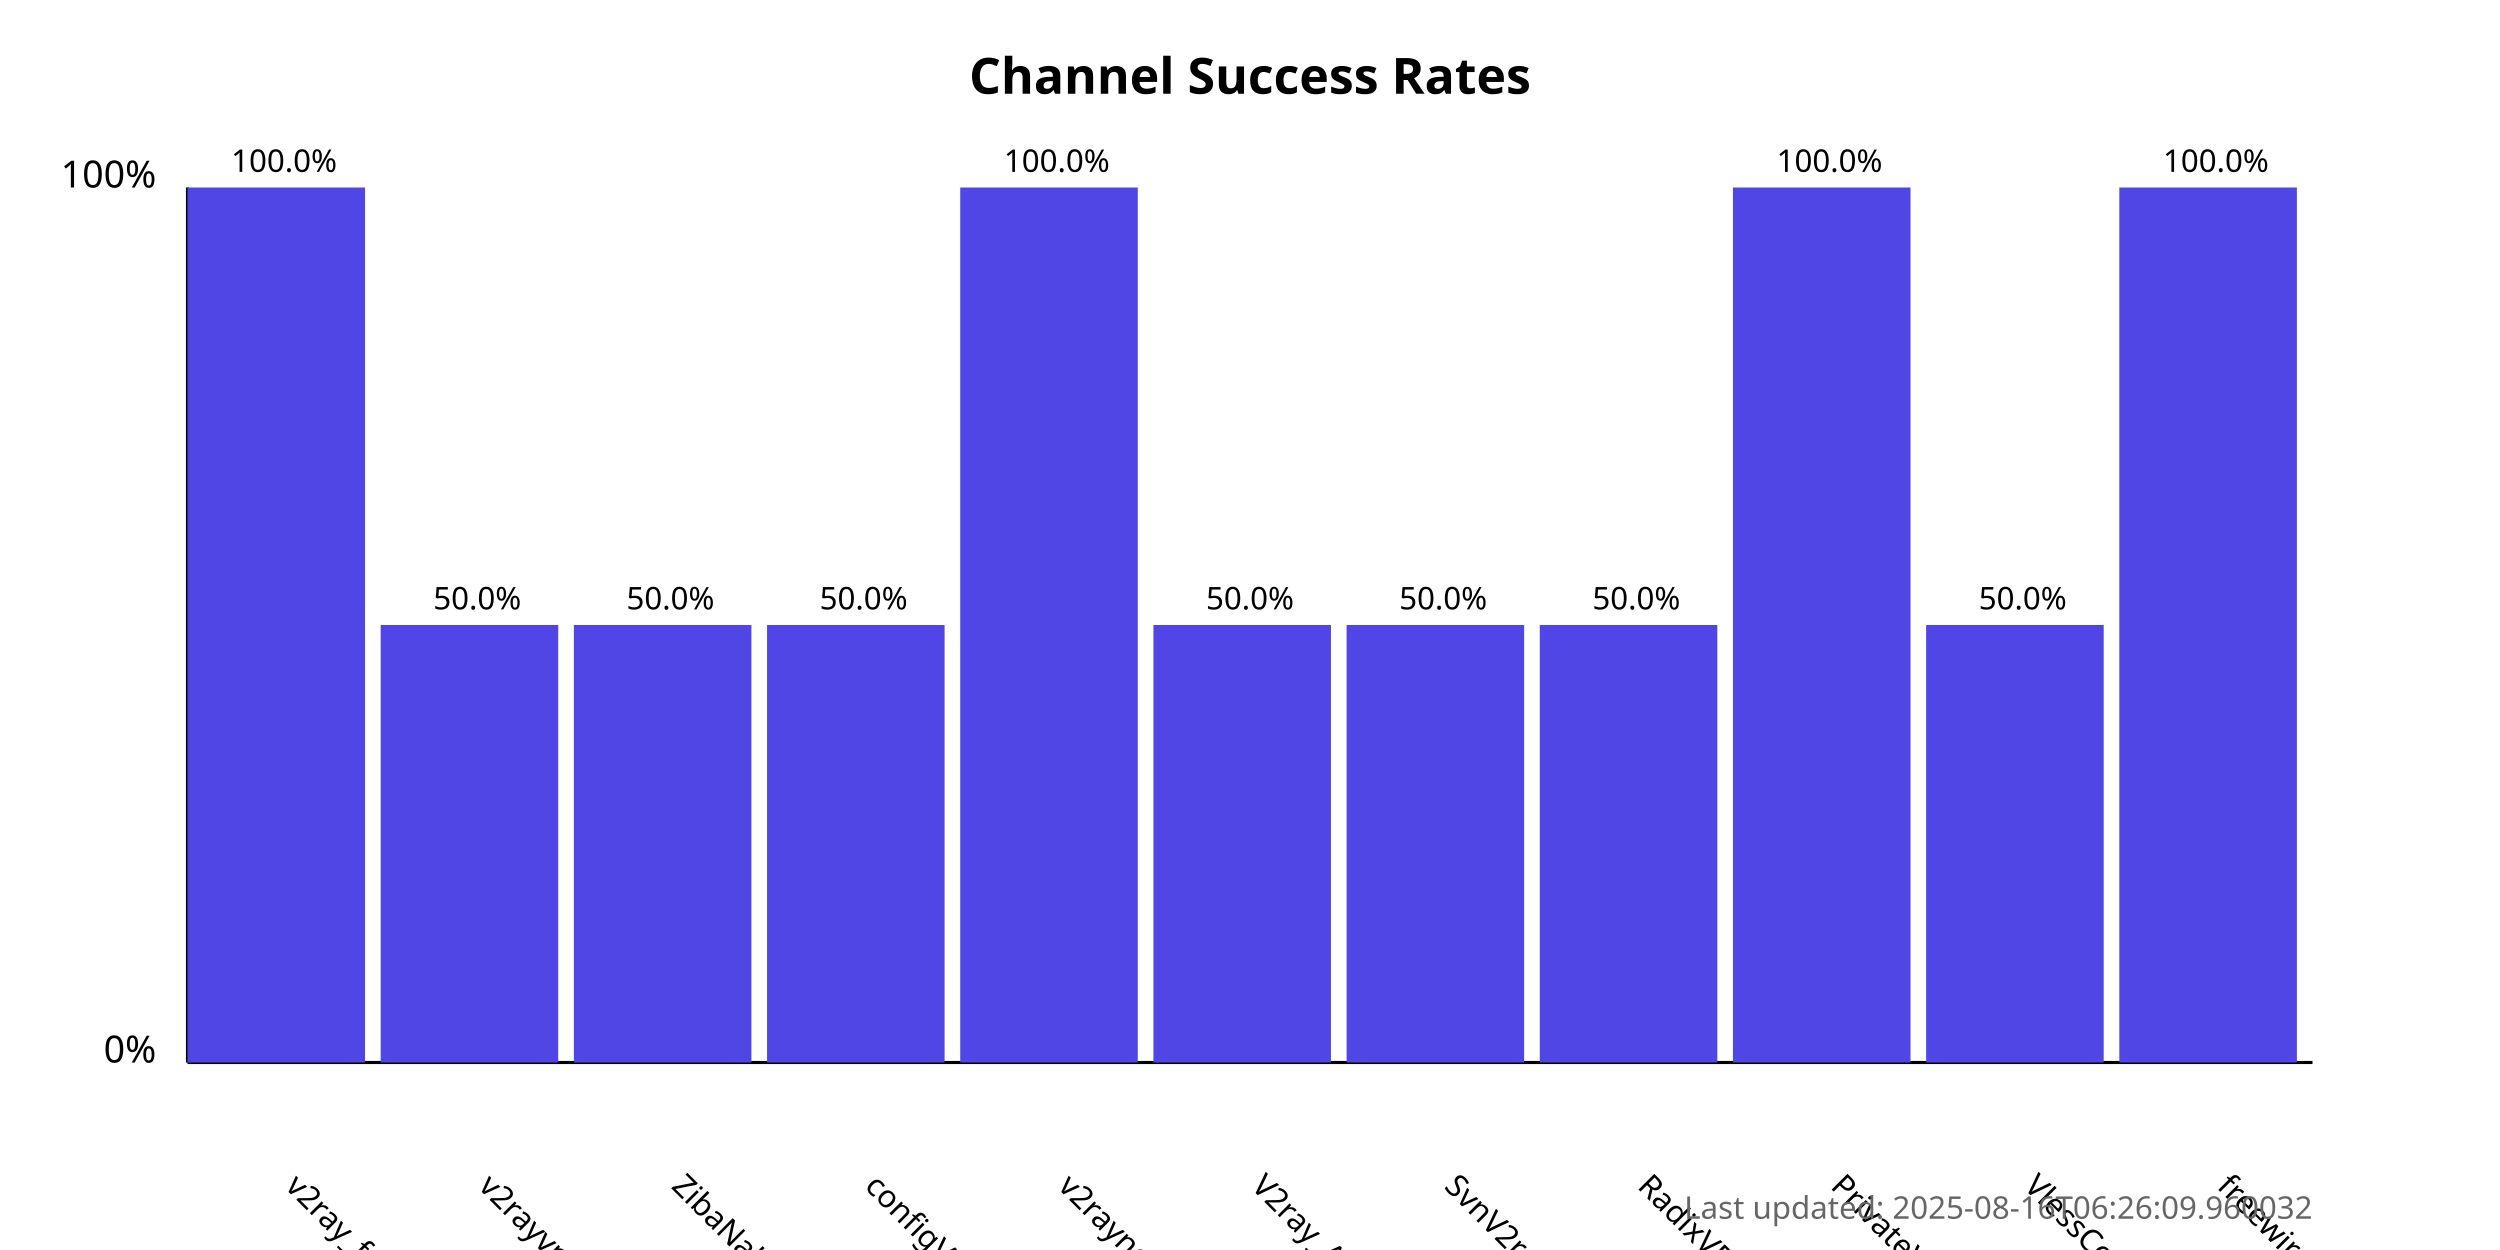
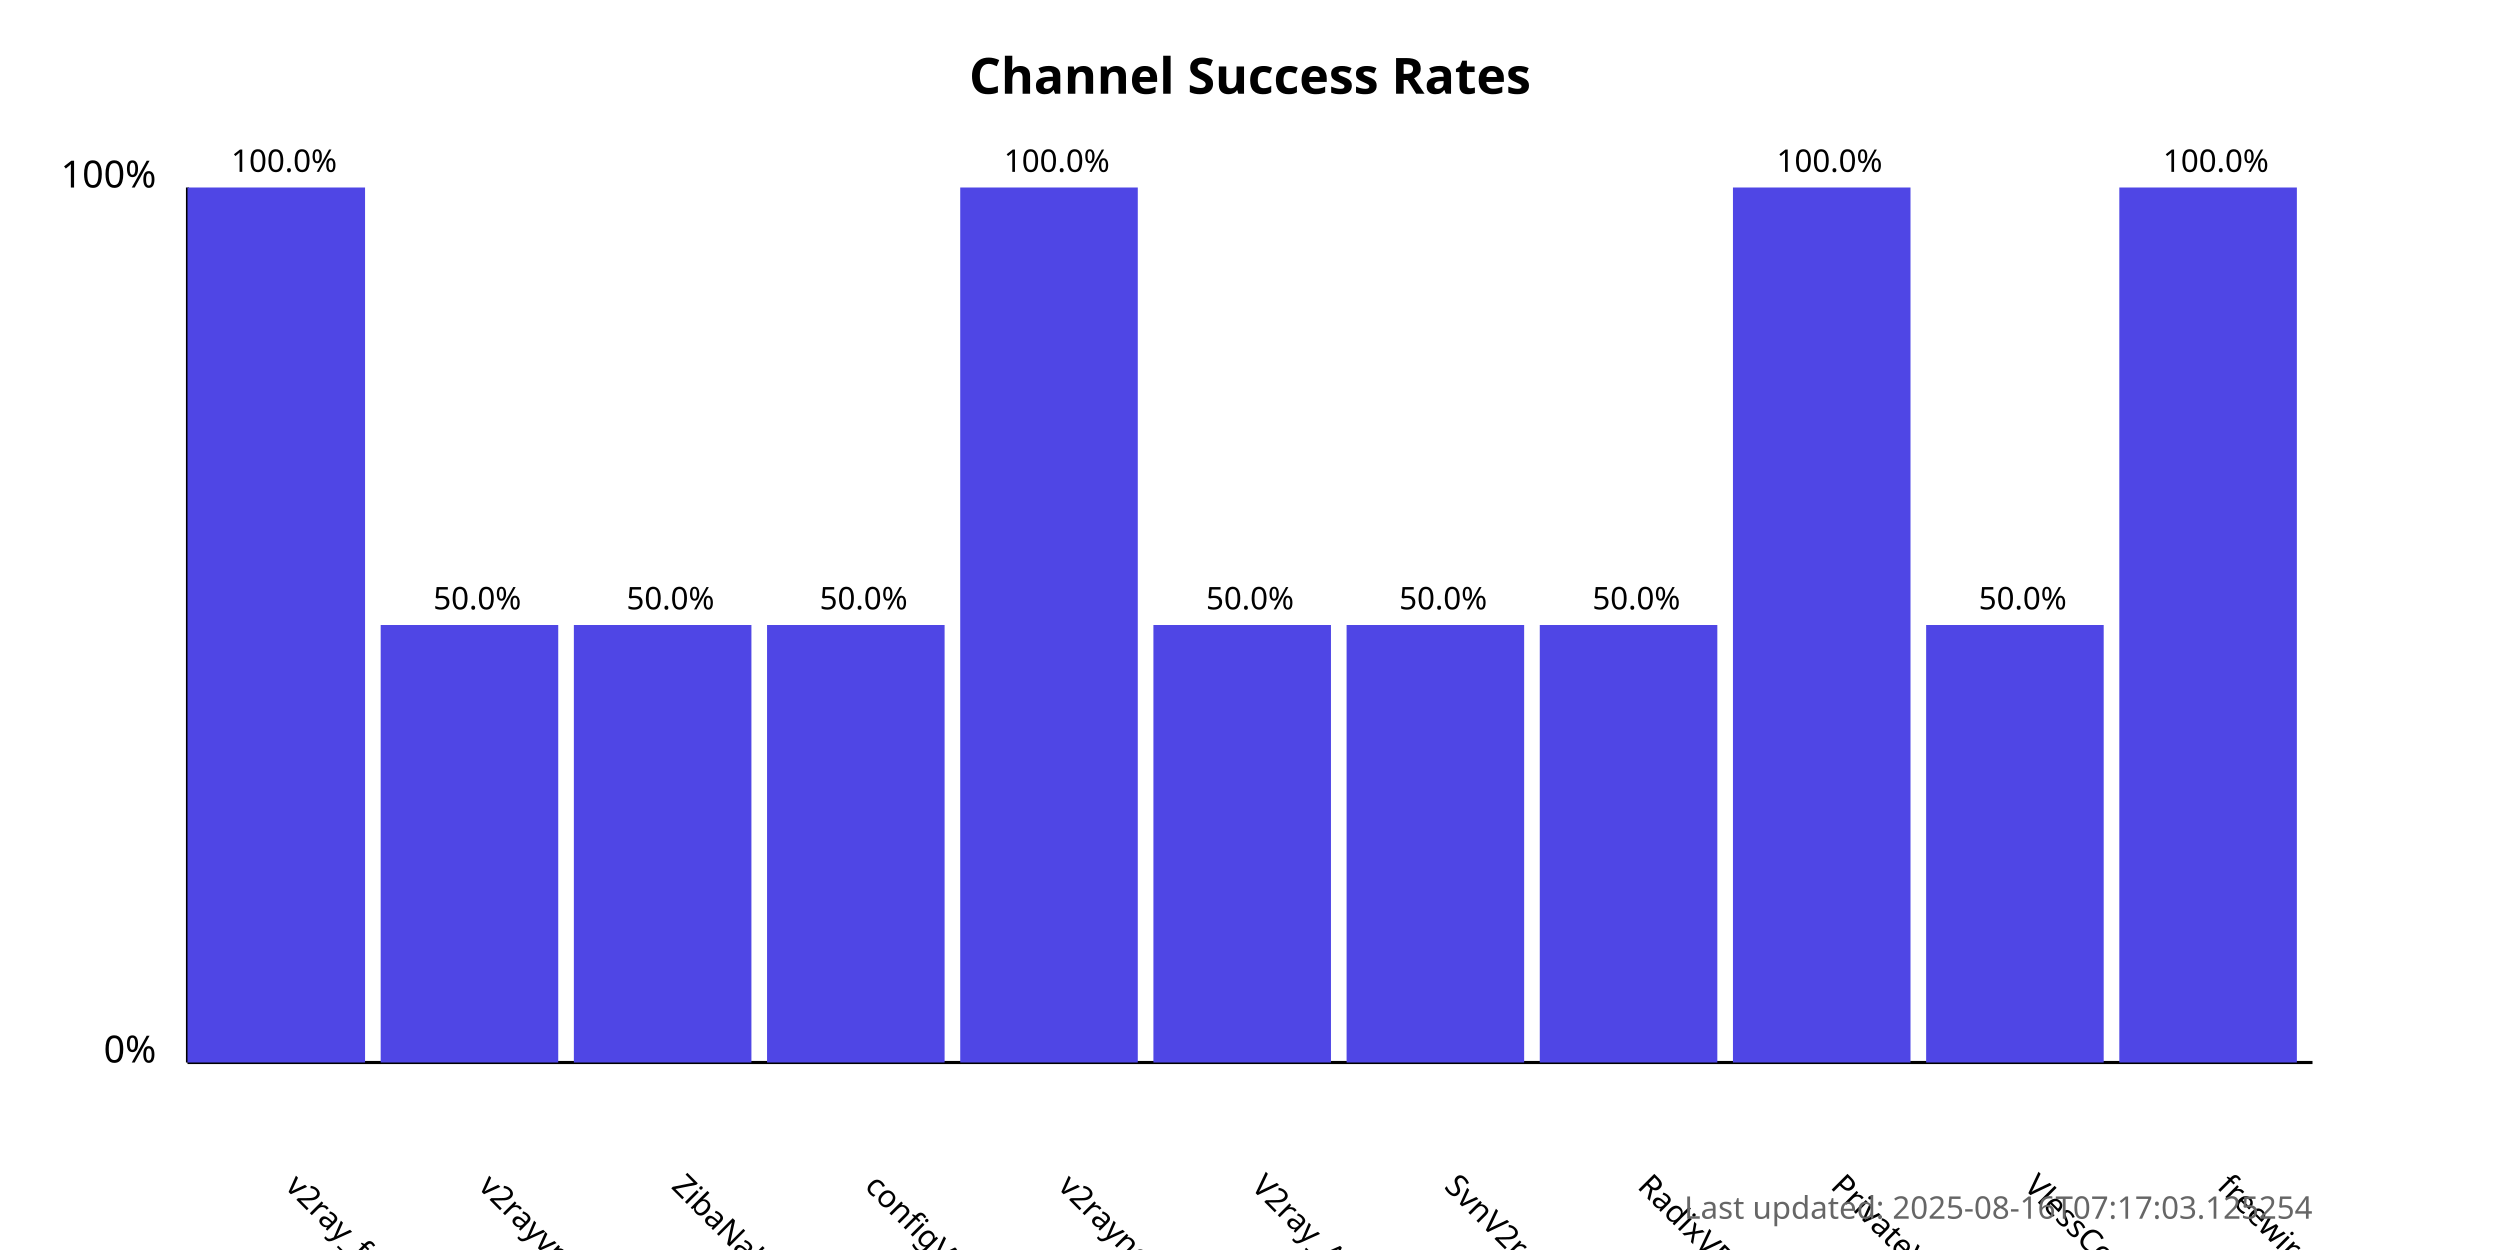
<svg xmlns="http://www.w3.org/2000/svg" width="800" height="400">
  <style>
            .chart-title { font: bold 16px sans-serif; }
            .axis-label { font: 12px sans-serif; }
            .tick-label { font: 10px sans-serif; }
            .bar { fill: #4f46e5; }
            .bar:hover { fill: #6366f1; }
            .timestamp { font: 10px sans-serif; fill: #666; }
        </style>
  <text x="400.0" y="30" text-anchor="middle" class="chart-title">
            Channel Success Rates
        </text>
  <line x1="60" y1="340" x2="60" y2="60" stroke="black" stroke-width="1" />
  <line x1="60" y1="340" x2="740" y2="340" stroke="black" stroke-width="1" />
  <text x="50" y="340" text-anchor="end" class="axis-label">0%</text>
  <text x="50" y="60" text-anchor="end" class="axis-label">100%</text>
  <g>
    <rect x="60" y="60.0" width="56.818" height="280.0" class="bar" />
    <text x="90.909" y="380" transform="rotate(45, 90.90909, 380)" text-anchor="start" class="tick-label">
                v2ray_free_conf
            </text>
    <text x="90.909" y="55.0" text-anchor="middle" class="tick-label">
                100.0%
            </text>
  </g>
  <g>
    <rect x="121.818" y="200.0" width="56.818" height="140.0" class="bar" />
    <text x="152.727" y="380" transform="rotate(45, 152.7273, 380)" text-anchor="start" class="tick-label">
                v2rayvpno
            </text>
    <text x="152.727" y="195.0" text-anchor="middle" class="tick-label">
                50.0%
            </text>
  </g>
  <g>
    <rect x="183.636" y="200.0" width="56.818" height="140.0" class="bar" />
    <text x="214.545" y="380" transform="rotate(45, 214.5455, 380)" text-anchor="start" class="tick-label">
                ZibaNabz
            </text>
    <text x="214.545" y="195.0" text-anchor="middle" class="tick-label">
                50.0%
            </text>
  </g>
  <g>
    <rect x="245.455" y="200.0" width="56.818" height="140.0" class="bar" />
    <text x="276.364" y="380" transform="rotate(45, 276.3636, 380)" text-anchor="start" class="tick-label">
                configV2rayForFree
            </text>
    <text x="276.364" y="195.0" text-anchor="middle" class="tick-label">
                50.0%
            </text>
  </g>
  <g>
    <rect x="307.273" y="60.0" width="56.818" height="280.0" class="bar" />
    <text x="338.182" y="380" transform="rotate(45, 338.1818, 380)" text-anchor="start" class="tick-label">
                v2rayngvpn
            </text>
    <text x="338.182" y="55.0" text-anchor="middle" class="tick-label">
                100.0%
            </text>
  </g>
  <g>
    <rect x="369.091" y="200.0" width="56.818" height="140.0" class="bar" />
    <text x="400.0" y="380" transform="rotate(45, 400.0, 380)" text-anchor="start" class="tick-label">
                V2ray_Alpha
            </text>
    <text x="400.0" y="195.0" text-anchor="middle" class="tick-label">
                50.0%
            </text>
  </g>
  <g>
    <rect x="430.909" y="200.0" width="56.818" height="140.0" class="bar" />
    <text x="461.818" y="380" transform="rotate(45, 461.8182, 380)" text-anchor="start" class="tick-label">
                SvnV2ray
            </text>
    <text x="461.818" y="195.0" text-anchor="middle" class="tick-label">
                50.0%
            </text>
  </g>
  <g>
    <rect x="492.727" y="200.0" width="56.818" height="140.0" class="bar" />
    <text x="523.636" y="380" transform="rotate(45, 523.6364, 380)" text-anchor="start" class="tick-label">
                RadixVPN
            </text>
    <text x="523.636" y="195.0" text-anchor="middle" class="tick-label">
                50.0%
            </text>
  </g>
  <g>
    <rect x="554.545" y="60.0" width="56.818" height="280.0" class="bar" />
    <text x="585.455" y="380" transform="rotate(45, 585.4545, 380)" text-anchor="start" class="tick-label">
                PrivateVPNs
            </text>
    <text x="585.455" y="55.0" text-anchor="middle" class="tick-label">
                100.0%
            </text>
  </g>
  <g>
    <rect x="616.364" y="200.0" width="56.818" height="140.0" class="bar" />
    <text x="647.273" y="380" transform="rotate(45, 647.2727, 380)" text-anchor="start" class="tick-label">
                VlessConfig
            </text>
    <text x="647.273" y="195.0" text-anchor="middle" class="tick-label">
                50.0%
            </text>
  </g>
  <g>
    <rect x="678.182" y="60.0" width="56.818" height="280.0" class="bar" />
    <text x="709.091" y="380" transform="rotate(45, 709.0909, 380)" text-anchor="start" class="tick-label">
                freewireguard
            </text>
    <text x="709.091" y="55.0" text-anchor="middle" class="tick-label">
                100.0%
            </text>
  </g>
  <text x="740" y="390" text-anchor="end" class="timestamp">
-             Last updated: 2025-08-16T06:26:09.960032
+             Last updated: 2025-08-16T07:17:03.125254
        </text>
</svg>
